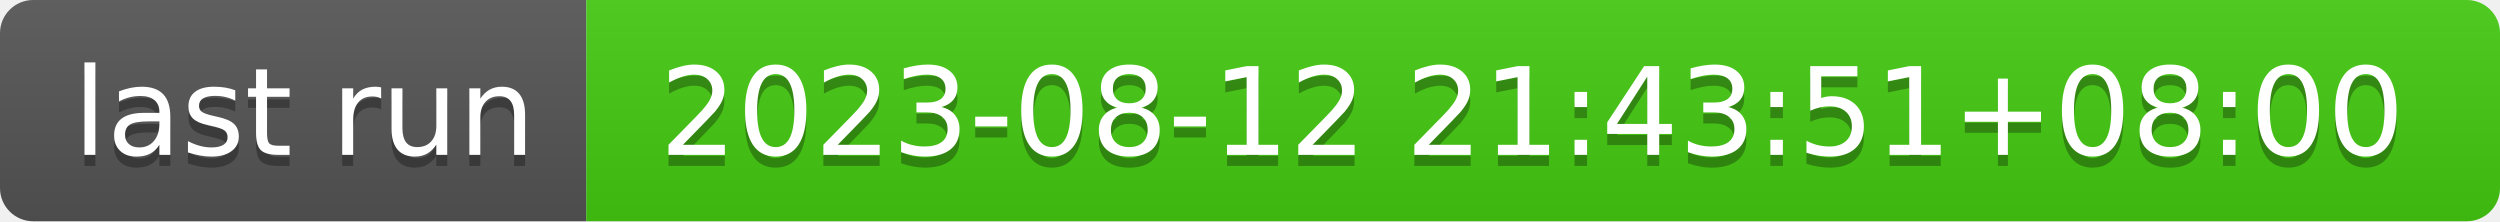
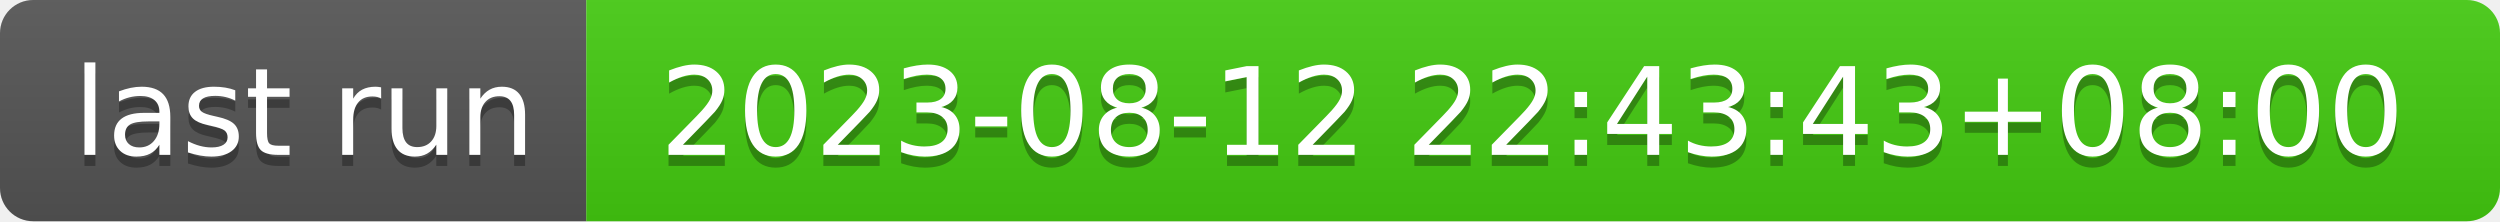
- <svg xmlns="http://www.w3.org/2000/svg" width="226" height="20" role="img" aria-label="last run: 2023-08-12 21:43:51+08:00">
+ <svg xmlns="http://www.w3.org/2000/svg" width="226" height="20" role="img" aria-label="last run: 2023-08-12 22:43:43+08:00">
  <linearGradient id="s" x2="0" y2="100%">
    <stop offset="0" stop-color="#bbb" stop-opacity=".1" />
    <stop offset="1" stop-opacity=".1" />
  </linearGradient>
  <clipPath id="r">
    <rect width="226" height="20" rx="3" fill="#fff" />
  </clipPath>
  <g clip-path="url(#r)">
    <rect width="53" height="20" fill="#555" />
    <rect x="53" width="173" height="20" fill="#4c1" />
    <rect width="226" height="20" fill="url(#s)" />
  </g>
  <g fill="#fff" text-anchor="middle" font-family="Verdana,Geneva,DejaVu Sans,sans-serif" text-rendering="geometricPrecision" font-size="110">
    <text aria-hidden="true" x="275" y="150" fill="#010101" fill-opacity=".3" transform="scale(.1)" textLength="430">last run</text>
    <text x="275" y="140" transform="scale(.1)" fill="#fff" textLength="430">last run</text>
-     <text aria-hidden="true" x="1385" y="150" fill="#010101" fill-opacity=".3" transform="scale(.1)" textLength="1630">2023-08-12 21:43:51+08:00</text>
-     <text x="1385" y="140" transform="scale(.1)" fill="#fff" textLength="1630">2023-08-12 21:43:51+08:00</text>
+     <text aria-hidden="true" x="1385" y="150" fill="#010101" fill-opacity=".3" transform="scale(.1)" textLength="1630">2023-08-12 22:43:43+08:00</text>
+     <text x="1385" y="140" transform="scale(.1)" fill="#fff" textLength="1630">2023-08-12 22:43:43+08:00</text>
  </g>
</svg>
